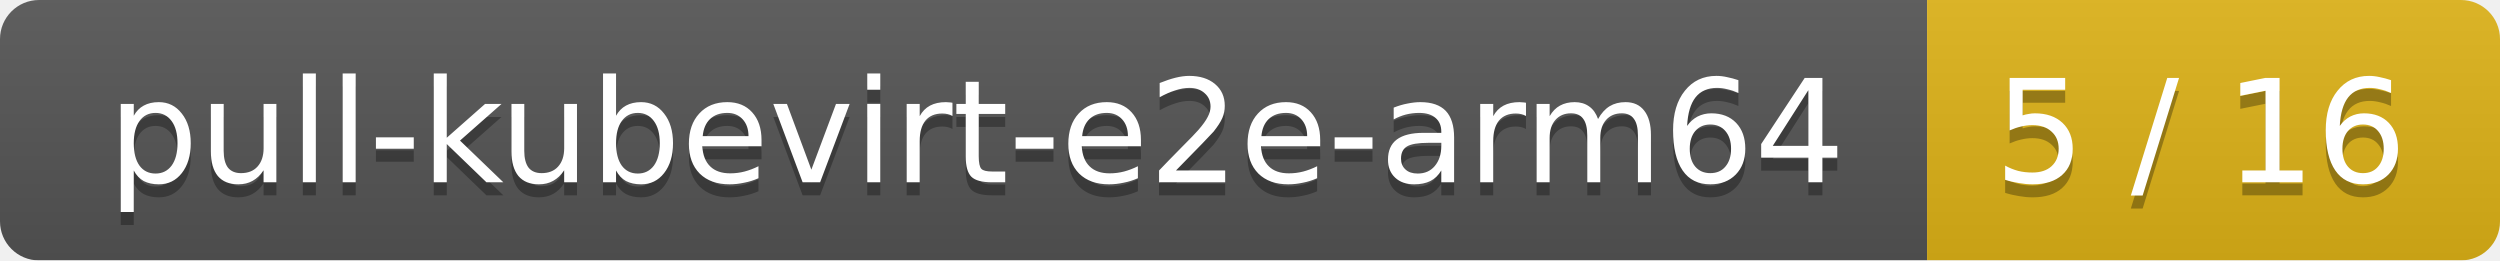
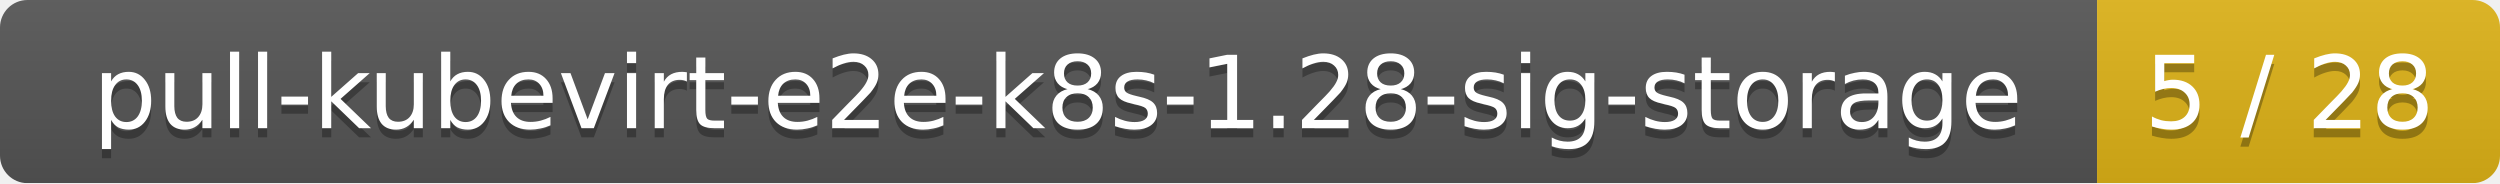
- <svg xmlns="http://www.w3.org/2000/svg" width="192" height="20">
+ <svg xmlns="http://www.w3.org/2000/svg" width="273" height="20">
  <linearGradient id="smooth" x2="0" y2="100%">
    <stop offset="0" stop-color="#bbb" stop-opacity=".1" />
    <stop offset="1" stop-opacity=".1" />
  </linearGradient>
  <mask id="round">
-     <rect width="192" height="20" rx="3" fill="#fff" />
+     <rect width="273" height="20" rx="3" fill="#fff" />
  </mask>
  <g mask="url(#round)">
-     <rect width="148" height="20" fill="#555" />
-     <rect x="148" width="44" height="20" fill="#dfb317" />
-     <rect width="192" height="20" fill="url(#smooth)" />
+     <rect width="229" height="20" fill="#555" />
+     <rect x="229" width="44" height="20" fill="#dfb317" />
+     <rect width="273" height="20" fill="url(#smooth)" />
  </g>
  <g fill="#fff" text-anchor="middle" font-family="DejaVu Sans,Verdana,Geneva,sans-serif" font-size="11">
-     <text x="75" y="15" fill="#010101" fill-opacity=".3">pull-kubevirt-e2e-arm64</text>
-     <text x="75" y="14">pull-kubevirt-e2e-arm64</text>
-     <text x="169" y="15" fill="#010101" fill-opacity=".3">5 / 16</text>
-     <text x="169" y="14">5 / 16</text>
+     <text x="115.5" y="15" fill="#010101" fill-opacity=".3">pull-kubevirt-e2e-k8s-1.28-sig-storage</text>
+     <text x="115.5" y="14">pull-kubevirt-e2e-k8s-1.28-sig-storage</text>
+     <text x="250" y="15" fill="#010101" fill-opacity=".3">5 / 28</text>
+     <text x="250" y="14">5 / 28</text>
  </g>
</svg>
